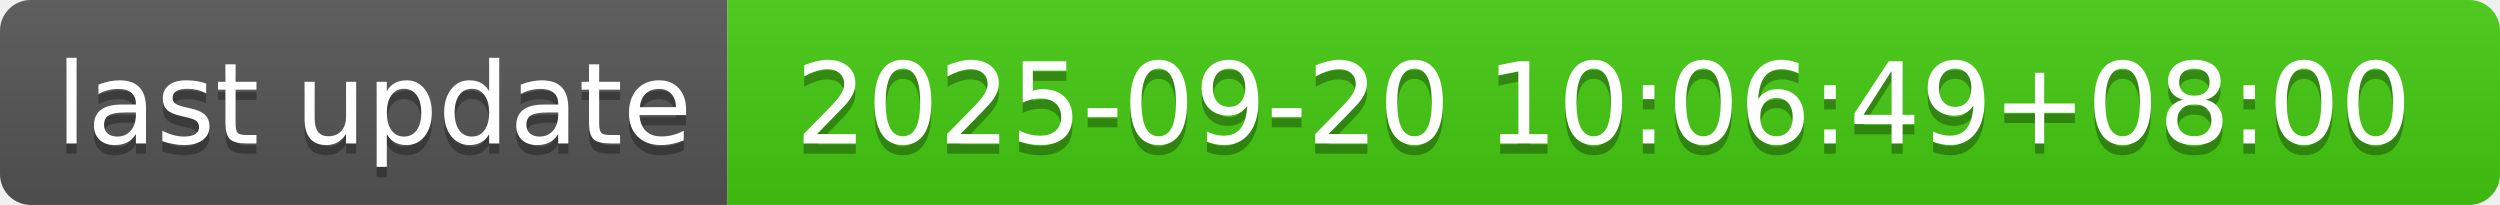
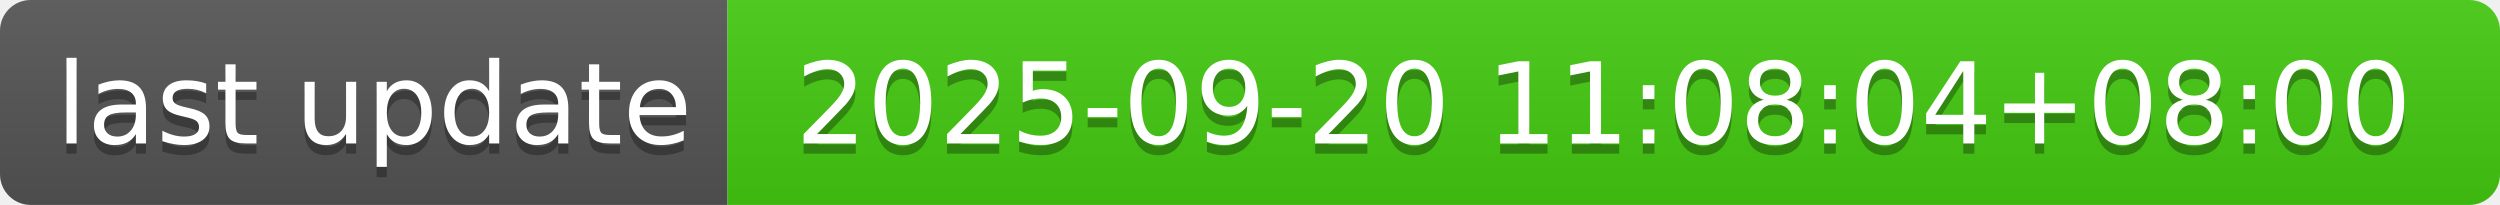
- <svg xmlns="http://www.w3.org/2000/svg" width="244" height="20" role="img" aria-label="last update: 2025-09-20 10:06:49+08:00">
+ <svg xmlns="http://www.w3.org/2000/svg" width="244" height="20" role="img" aria-label="last update: 2025-09-20 11:08:04+08:00">
  <linearGradient id="s" x2="0" y2="100%">
    <stop offset="0" stop-color="#bbb" stop-opacity=".1" />
    <stop offset="1" stop-opacity=".1" />
  </linearGradient>
  <clipPath id="r">
    <rect width="244" height="20" rx="3" fill="#fff" />
  </clipPath>
  <g clip-path="url(#r)">
    <rect width="71" height="20" fill="#555" />
    <rect x="71" width="173" height="20" fill="#4c1" />
    <rect width="244" height="20" fill="url(#s)" />
  </g>
  <g fill="#fff" text-anchor="middle" font-family="Verdana,Geneva,DejaVu Sans,sans-serif" text-rendering="geometricPrecision" font-size="110">
    <text aria-hidden="true" x="365" y="150" fill="#010101" fill-opacity=".3" transform="scale(.1)" textLength="610">last update</text>
    <text x="365" y="140" transform="scale(.1)" fill="#fff" textLength="610">last update</text>
-     <text aria-hidden="true" x="1565" y="150" fill="#010101" fill-opacity=".3" transform="scale(.1)" textLength="1630">2025-09-20 10:06:49+08:00</text>
-     <text x="1565" y="140" transform="scale(.1)" fill="#fff" textLength="1630">2025-09-20 10:06:49+08:00</text>
+     <text aria-hidden="true" x="1565" y="150" fill="#010101" fill-opacity=".3" transform="scale(.1)" textLength="1630">2025-09-20 11:08:04+08:00</text>
+     <text x="1565" y="140" transform="scale(.1)" fill="#fff" textLength="1630">2025-09-20 11:08:04+08:00</text>
  </g>
</svg>
